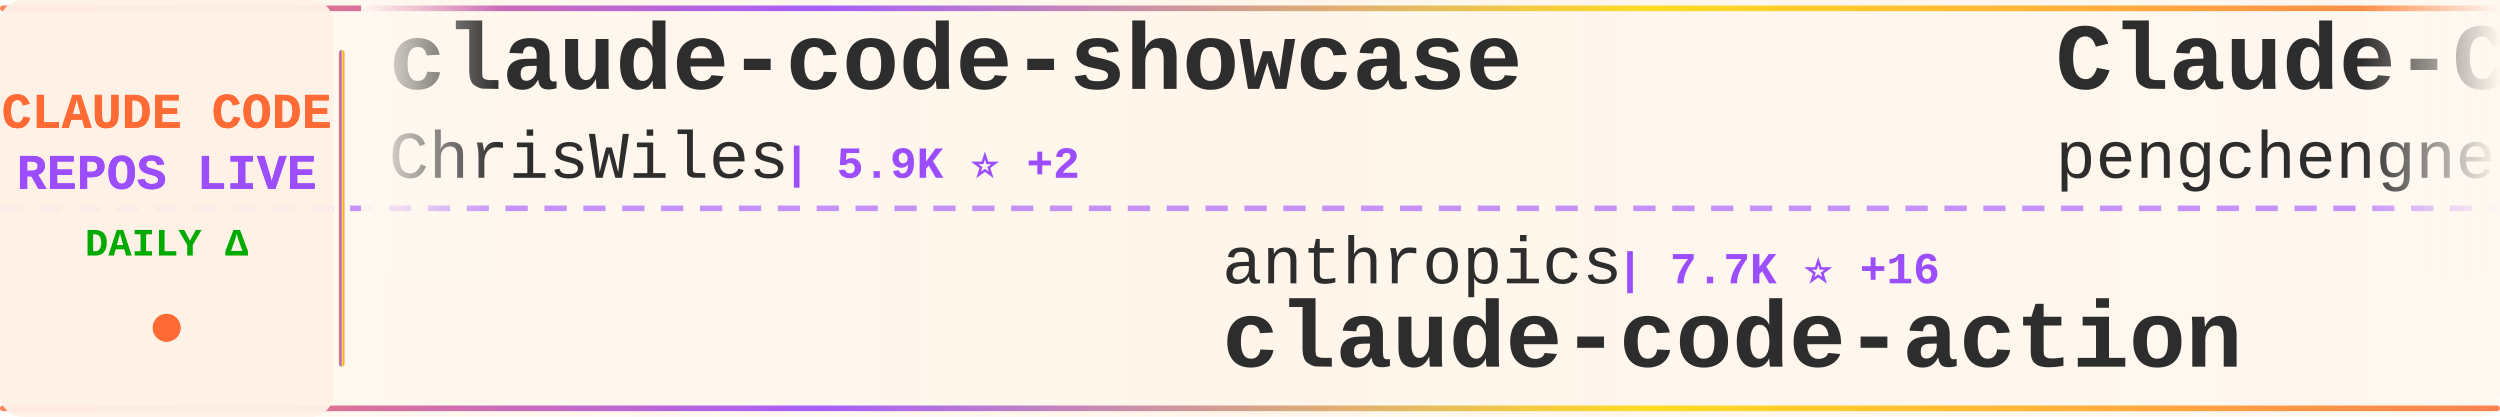
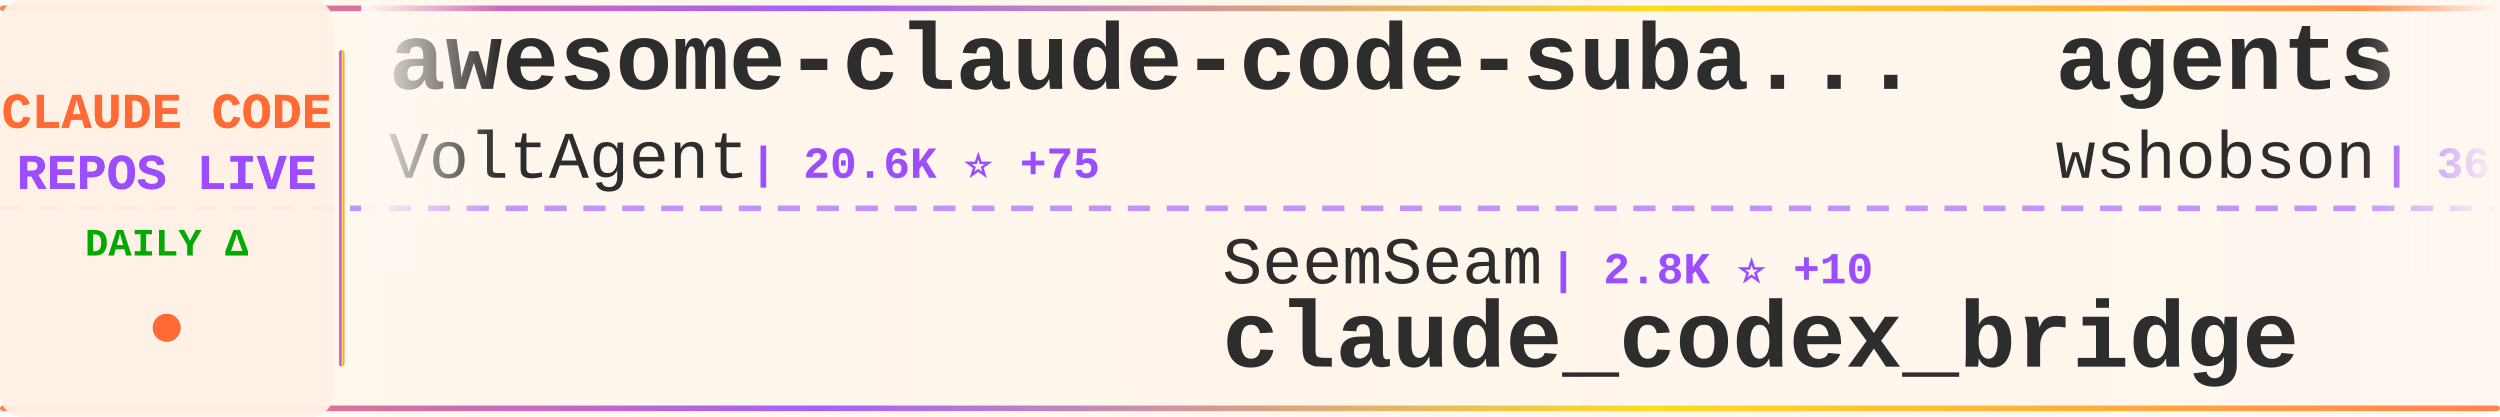
<svg xmlns="http://www.w3.org/2000/svg" width="900" height="150">
  <defs>
    <linearGradient id="tickerBg" x1="0%" y1="0%" x2="100%" y2="0%">
      <stop offset="0%" style="stop-color:#fff8f0;stop-opacity:0.98" />
      <stop offset="50%" style="stop-color:#fff5eb;stop-opacity:1" />
      <stop offset="100%" style="stop-color:#fff8f0;stop-opacity:0.98" />
    </linearGradient>
    <linearGradient id="borderGrad" x1="0%" y1="0%" x2="100%" y2="0%">
      <stop offset="0%" style="stop-color:#FF6B35;stop-opacity:0.85">
        <animate attributeName="stop-opacity" values="0.85;1;0.85" dur="2s" repeatCount="indefinite" />
      </stop>
      <stop offset="33%" style="stop-color:#9C4EFF;stop-opacity:0.9">
        <animate attributeName="stop-opacity" values="0.9;1;0.9" dur="2.2s" repeatCount="indefinite" />
      </stop>
      <stop offset="66%" style="stop-color:#FFD700;stop-opacity:0.85">
        <animate attributeName="stop-opacity" values="0.85;1;0.85" dur="1.8s" repeatCount="indefinite" />
      </stop>
      <stop offset="100%" style="stop-color:#FF6B35;stop-opacity:0.85">
        <animate attributeName="stop-opacity" values="0.85;1;0.85" dur="2s" repeatCount="indefinite" />
      </stop>
    </linearGradient>
    <filter id="textGlow">
      <feGaussianBlur stdDeviation="0.15" result="coloredBlur" />
      <feMerge>
        <feMergeNode in="coloredBlur" />
        <feMergeNode in="SourceGraphic" />
      </feMerge>
    </filter>
    <filter id="metricGlow">
      <feGaussianBlur stdDeviation="0.2" result="coloredBlur" />
      <feMerge>
        <feMergeNode in="coloredBlur" />
        <feMergeNode in="SourceGraphic" />
      </feMerge>
    </filter>
    <linearGradient id="leftFade" x1="0%" y1="0%" x2="100%" y2="0%">
      <stop offset="0%" style="stop-color:#fff8f0;stop-opacity:1" />
      <stop offset="100%" style="stop-color:#fff8f0;stop-opacity:0" />
    </linearGradient>
    <linearGradient id="rightFade" x1="0%" y1="0%" x2="100%" y2="0%">
      <stop offset="0%" style="stop-color:#fff8f0;stop-opacity:0" />
      <stop offset="100%" style="stop-color:#fff8f0;stop-opacity:1" />
    </linearGradient>
  </defs>
  <rect width="900" height="150" fill="url(#tickerBg)" rx="8" />
  <rect x="0" y="2" width="900" height="2" fill="url(#borderGrad)" rx="1" />
  <rect x="0" y="146" width="900" height="2" fill="url(#borderGrad)" rx="1" />
  <line x1="0" y1="75" x2="900" y2="75" stroke="#9C4EFF" stroke-width="2" stroke-dasharray="8 6" opacity="0.6" />
  <rect x="0" y="0" width="120" height="150" fill="#fff0e6" opacity="0.95" rx="8" />
  <text x="60" y="46" font-family="'Courier New', monospace" font-size="18" font-weight="bold" fill="#FF6B35" text-anchor="middle" filter="url(#textGlow)">
    CLAUDE CODE
  </text>
  <text x="60" y="68" font-family="'Courier New', monospace" font-size="18" font-weight="bold" fill="#9C4EFF" text-anchor="middle" filter="url(#textGlow)">
    REPOS LIVE
  </text>
  <text x="60" y="92" font-family="'Courier New', monospace" font-size="14" font-weight="bold" fill="#00aa00" text-anchor="middle">
    DAILY Δ
  </text>
  <circle cx="60" cy="118" r="5" fill="#FF6B35" filter="url(#metricGlow)">
    <animate attributeName="r" values="4;6;4" dur="1.5s" repeatCount="indefinite" />
    <animate attributeName="opacity" values="0.6;1;0.6" dur="1.5s" repeatCount="indefinite" />
  </circle>
  <rect x="122" y="18" width="2" height="114" fill="url(#borderGrad)" rx="1" />
  <clipPath id="tickerClip">
    <rect x="130" y="0" width="770" height="150" />
  </clipPath>
  <g clip-path="url(#tickerClip)">
    <g id="tickerItems">
      <animateTransform attributeName="transform" attributeType="XML" type="translate" from="0 0" to="-3000 0" dur="54s" repeatCount="indefinite" />
      <g transform="translate(0, 0)">
-         <text x="140" y="32" font-family="'Courier New', monospace" font-size="34" font-weight="bold" fill="#2d2d2d">claude-code-showcase</text>
-         <text x="140" y="64" font-family="'Courier New', monospace" font-size="24" font-weight="normal" fill="#2d2d2d" opacity="1.0">ChrisWiles</text>
-         <text x="282" y="64" font-family="'Courier New', monospace" font-size="16" font-weight="bold" fill="#9C4EFF"> | 5.9K ⭐ +2</text>
+         <text x="140" y="32" font-family="'Courier New', monospace" font-size="34" font-weight="bold" fill="#2d2d2d">awesome-claude-code-suba...</text>
+         <text x="140" y="64" font-family="'Courier New', monospace" font-size="24" font-weight="normal" fill="#2d2d2d" opacity="1.0">VoltAgent</text>
+         <text x="270" y="64" font-family="'Courier New', monospace" font-size="16" font-weight="bold" fill="#9C4EFF"> | 20.6K ⭐ +75</text>
      </g>
      <g transform="translate(300, 0)">
-         <text x="140" y="102" font-family="'Courier New', monospace" font-size="24" font-weight="normal" fill="#2d2d2d" opacity="1.0">anthropics</text>
-         <text x="282" y="102" font-family="'Courier New', monospace" font-size="16" font-weight="bold" fill="#9C4EFF"> | 7.7K ⭐ +16</text>
-         <text x="140" y="132" font-family="'Courier New', monospace" font-size="34" font-weight="bold" fill="#2d2d2d">claude-code-action</text>
+         <text x="140" y="102" font-family="'Courier New', monospace" font-size="24" font-weight="normal" fill="#2d2d2d" opacity="1.0">SeemSeam</text>
+         <text x="258" y="102" font-family="'Courier New', monospace" font-size="16" font-weight="bold" fill="#9C4EFF"> | 2.8K ⭐ +10</text>
+         <text x="140" y="132" font-family="'Courier New', monospace" font-size="34" font-weight="bold" fill="#2d2d2d">claude_codex_bridge</text>
      </g>
      <g transform="translate(600, 0)">
-         <text x="140" y="32" font-family="'Courier New', monospace" font-size="34" font-weight="bold" fill="#2d2d2d">Claude-Code</text>
-         <text x="140" y="64" font-family="'Courier New', monospace" font-size="24" font-weight="normal" fill="#2d2d2d" opacity="1.0">pengchengneo</text>
-         <text x="306" y="64" font-family="'Courier New', monospace" font-size="16" font-weight="bold" fill="#9C4EFF"> | 1.4K ⭐ +4</text>
+         <text x="140" y="32" font-family="'Courier New', monospace" font-size="34" font-weight="bold" fill="#2d2d2d">agents</text>
+         <text x="140" y="64" font-family="'Courier New', monospace" font-size="24" font-weight="normal" fill="#2d2d2d" opacity="1.0">wshobson</text>
+         <text x="258" y="64" font-family="'Courier New', monospace" font-size="16" font-weight="bold" fill="#9C4EFF"> | 36.0K ⭐ +54</text>
      </g>
      <g transform="translate(900, 0)">
-         <text x="140" y="102" font-family="'Courier New', monospace" font-size="24" font-weight="normal" fill="#2d2d2d" opacity="1.0">OneRedOak</text>
-         <text x="270" y="102" font-family="'Courier New', monospace" font-size="16" font-weight="bold" fill="#9C4EFF"> | 3.8K ⭐ +1</text>
-         <text x="140" y="132" font-family="'Courier New', monospace" font-size="34" font-weight="bold" fill="#2d2d2d">claude-code-workflows</text>
+         <text x="140" y="102" font-family="'Courier New', monospace" font-size="24" font-weight="normal" fill="#2d2d2d" opacity="1.0">fuergaosi233</text>
+         <text x="306" y="102" font-family="'Courier New', monospace" font-size="16" font-weight="bold" fill="#9C4EFF"> | 2.6K ⭐ +5</text>
+         <text x="140" y="132" font-family="'Courier New', monospace" font-size="34" font-weight="bold" fill="#2d2d2d">claude-code-proxy</text>
      </g>
      <g transform="translate(1200, 0)">
-         <text x="140" y="32" font-family="'Courier New', monospace" font-size="34" font-weight="bold" fill="#2d2d2d">claude-code-webui</text>
-         <text x="140" y="64" font-family="'Courier New', monospace" font-size="24" font-weight="normal" fill="#2d2d2d" opacity="1.0">sugyan</text>
-         <text x="234" y="64" font-family="'Courier New', monospace" font-size="16" font-weight="bold" fill="#9C4EFF"> | 1.1K ⭐ +1</text>
+         <text x="140" y="32" font-family="'Courier New', monospace" font-size="34" font-weight="bold" fill="#2d2d2d">claude_code_src</text>
+         <text x="140" y="64" font-family="'Courier New', monospace" font-size="24" font-weight="normal" fill="#2d2d2d" opacity="1.0">ponponon</text>
+         <text x="258" y="64" font-family="'Courier New', monospace" font-size="16" font-weight="bold" fill="#9C4EFF"> | 2.3K ⭐ +4</text>
      </g>
      <g transform="translate(1500, 0)">
-         <text x="140" y="102" font-family="'Courier New', monospace" font-size="24" font-weight="normal" fill="#2d2d2d" opacity="1.0">sickn33</text>
-         <text x="246" y="102" font-family="'Courier New', monospace" font-size="16" font-weight="bold" fill="#9C4EFF"> | 38.8K ⭐ +143</text>
-         <text x="140" y="132" font-family="'Courier New', monospace" font-size="34" font-weight="bold" fill="#2d2d2d">antigravity-awesome-skil...</text>
+         <text x="140" y="102" font-family="'Courier New', monospace" font-size="24" font-weight="normal" fill="#2d2d2d" opacity="1.0">catlog22</text>
+         <text x="258" y="102" font-family="'Courier New', monospace" font-size="16" font-weight="bold" fill="#9C4EFF"> | 2.0K ⭐ +6</text>
+         <text x="140" y="132" font-family="'Courier New', monospace" font-size="34" font-weight="bold" fill="#2d2d2d">Claude-Code-Workflow</text>
      </g>
      <g transform="translate(1800, 0)">
+         <text x="140" y="32" font-family="'Courier New', monospace" font-size="34" font-weight="bold" fill="#2d2d2d">edmunds-claude-code</text>
+         <text x="140" y="64" font-family="'Courier New', monospace" font-size="24" font-weight="normal" fill="#2d2d2d" opacity="1.0">edmund-io</text>
+         <text x="270" y="64" font-family="'Courier New', monospace" font-size="16" font-weight="bold" fill="#9C4EFF"> | 1.4K ⭐</text>
+       </g>
+       <g transform="translate(2100, 0)">
+         <text x="140" y="102" font-family="'Courier New', monospace" font-size="24" font-weight="normal" fill="#2d2d2d" opacity="1.0">guanshan</text>
+         <text x="258" y="102" font-family="'Courier New', monospace" font-size="16" font-weight="bold" fill="#9C4EFF"> | 59 ⭐</text>
+         <text x="140" y="132" font-family="'Courier New', monospace" font-size="34" font-weight="bold" fill="#2d2d2d">ClaudeCode</text>
+       </g>
+       <g transform="translate(2400, 0)">
        <text x="140" y="32" font-family="'Courier New', monospace" font-size="34" font-weight="bold" fill="#2d2d2d">claude-code-source-code-...</text>
        <text x="140" y="64" font-family="'Courier New', monospace" font-size="24" font-weight="normal" fill="#2d2d2d" opacity="1.0">ghuntley</text>
-         <text x="258" y="64" font-family="'Courier New', monospace" font-size="16" font-weight="bold" fill="#9C4EFF"> | 977 ⭐</text>
+         <text x="258" y="64" font-family="'Courier New', monospace" font-size="16" font-weight="bold" fill="#9C4EFF"> | 978 ⭐ +1</text>
      </g>
-       <g transform="translate(2100, 0)">
-         <text x="140" y="102" font-family="'Courier New', monospace" font-size="24" font-weight="normal" fill="#2d2d2d" opacity="1.0">feiskyer</text>
-         <text x="258" y="102" font-family="'Courier New', monospace" font-size="16" font-weight="bold" fill="#9C4EFF"> | 1.5K ⭐ +3</text>
-         <text x="140" y="132" font-family="'Courier New', monospace" font-size="34" font-weight="bold" fill="#2d2d2d">claude-code-settings</text>
+       <g transform="translate(2700, 0)">
+         <text x="140" y="102" font-family="'Courier New', monospace" font-size="24" font-weight="normal" fill="#2d2d2d" opacity="1.0">ChinaSiro</text>
+         <text x="270" y="102" font-family="'Courier New', monospace" font-size="16" font-weight="bold" fill="#9C4EFF"> | 9.3K ⭐ +15</text>
+         <text x="140" y="132" font-family="'Courier New', monospace" font-size="34" font-weight="bold" fill="#2d2d2d">claude-code-sourcemap</text>
      </g>
-       <g transform="translate(2400, 0)">
+       <g transform="translate(3000, 0)">
        <text x="140" y="32" font-family="'Courier New', monospace" font-size="34" font-weight="bold" fill="#2d2d2d">awesome-claude-code-suba...</text>
        <text x="140" y="64" font-family="'Courier New', monospace" font-size="24" font-weight="normal" fill="#2d2d2d" opacity="1.0">VoltAgent</text>
-         <text x="270" y="64" font-family="'Courier New', monospace" font-size="16" font-weight="bold" fill="#9C4EFF"> | 20.6K ⭐ +71</text>
-       </g>
-       <g transform="translate(2700, 0)">
-         <text x="140" y="102" font-family="'Courier New', monospace" font-size="24" font-weight="normal" fill="#2d2d2d" opacity="1.0">rohitg00</text>
-         <text x="258" y="102" font-family="'Courier New', monospace" font-size="16" font-weight="bold" fill="#9C4EFF"> | 1.8K ⭐ +11</text>
-         <text x="140" y="132" font-family="'Courier New', monospace" font-size="34" font-weight="bold" fill="#2d2d2d">awesome-claude-code-tool...</text>
-       </g>
-       <g transform="translate(3000, 0)">
-         <text x="140" y="32" font-family="'Courier New', monospace" font-size="34" font-weight="bold" fill="#2d2d2d">claude-code-showcase</text>
-         <text x="140" y="64" font-family="'Courier New', monospace" font-size="24" font-weight="normal" fill="#2d2d2d" opacity="1.0">ChrisWiles</text>
-         <text x="282" y="64" font-family="'Courier New', monospace" font-size="16" font-weight="bold" fill="#9C4EFF"> | 5.9K ⭐ +2</text>
+         <text x="270" y="64" font-family="'Courier New', monospace" font-size="16" font-weight="bold" fill="#9C4EFF"> | 20.6K ⭐ +75</text>
      </g>
      <g transform="translate(3300, 0)">
-         <text x="140" y="102" font-family="'Courier New', monospace" font-size="24" font-weight="normal" fill="#2d2d2d" opacity="1.0">anthropics</text>
-         <text x="282" y="102" font-family="'Courier New', monospace" font-size="16" font-weight="bold" fill="#9C4EFF"> | 7.7K ⭐ +16</text>
-         <text x="140" y="132" font-family="'Courier New', monospace" font-size="34" font-weight="bold" fill="#2d2d2d">claude-code-action</text>
+         <text x="140" y="102" font-family="'Courier New', monospace" font-size="24" font-weight="normal" fill="#2d2d2d" opacity="1.0">SeemSeam</text>
+         <text x="258" y="102" font-family="'Courier New', monospace" font-size="16" font-weight="bold" fill="#9C4EFF"> | 2.8K ⭐ +10</text>
+         <text x="140" y="132" font-family="'Courier New', monospace" font-size="34" font-weight="bold" fill="#2d2d2d">claude_codex_bridge</text>
      </g>
      <g transform="translate(3600, 0)">
-         <text x="140" y="32" font-family="'Courier New', monospace" font-size="34" font-weight="bold" fill="#2d2d2d">Claude-Code</text>
-         <text x="140" y="64" font-family="'Courier New', monospace" font-size="24" font-weight="normal" fill="#2d2d2d" opacity="1.0">pengchengneo</text>
-         <text x="306" y="64" font-family="'Courier New', monospace" font-size="16" font-weight="bold" fill="#9C4EFF"> | 1.4K ⭐ +4</text>
+         <text x="140" y="32" font-family="'Courier New', monospace" font-size="34" font-weight="bold" fill="#2d2d2d">agents</text>
+         <text x="140" y="64" font-family="'Courier New', monospace" font-size="24" font-weight="normal" fill="#2d2d2d" opacity="1.0">wshobson</text>
+         <text x="258" y="64" font-family="'Courier New', monospace" font-size="16" font-weight="bold" fill="#9C4EFF"> | 36.0K ⭐ +54</text>
      </g>
      <g transform="translate(3900, 0)">
-         <text x="140" y="102" font-family="'Courier New', monospace" font-size="24" font-weight="normal" fill="#2d2d2d" opacity="1.0">OneRedOak</text>
-         <text x="270" y="102" font-family="'Courier New', monospace" font-size="16" font-weight="bold" fill="#9C4EFF"> | 3.8K ⭐ +1</text>
-         <text x="140" y="132" font-family="'Courier New', monospace" font-size="34" font-weight="bold" fill="#2d2d2d">claude-code-workflows</text>
+         <text x="140" y="102" font-family="'Courier New', monospace" font-size="24" font-weight="normal" fill="#2d2d2d" opacity="1.0">fuergaosi233</text>
+         <text x="306" y="102" font-family="'Courier New', monospace" font-size="16" font-weight="bold" fill="#9C4EFF"> | 2.6K ⭐ +5</text>
+         <text x="140" y="132" font-family="'Courier New', monospace" font-size="34" font-weight="bold" fill="#2d2d2d">claude-code-proxy</text>
      </g>
    </g>
  </g>
  <rect x="130" y="0" width="50" height="100" fill="url(#leftFade)" />
  <rect x="850" y="0" width="50" height="100" fill="url(#rightFade)" />
</svg>
